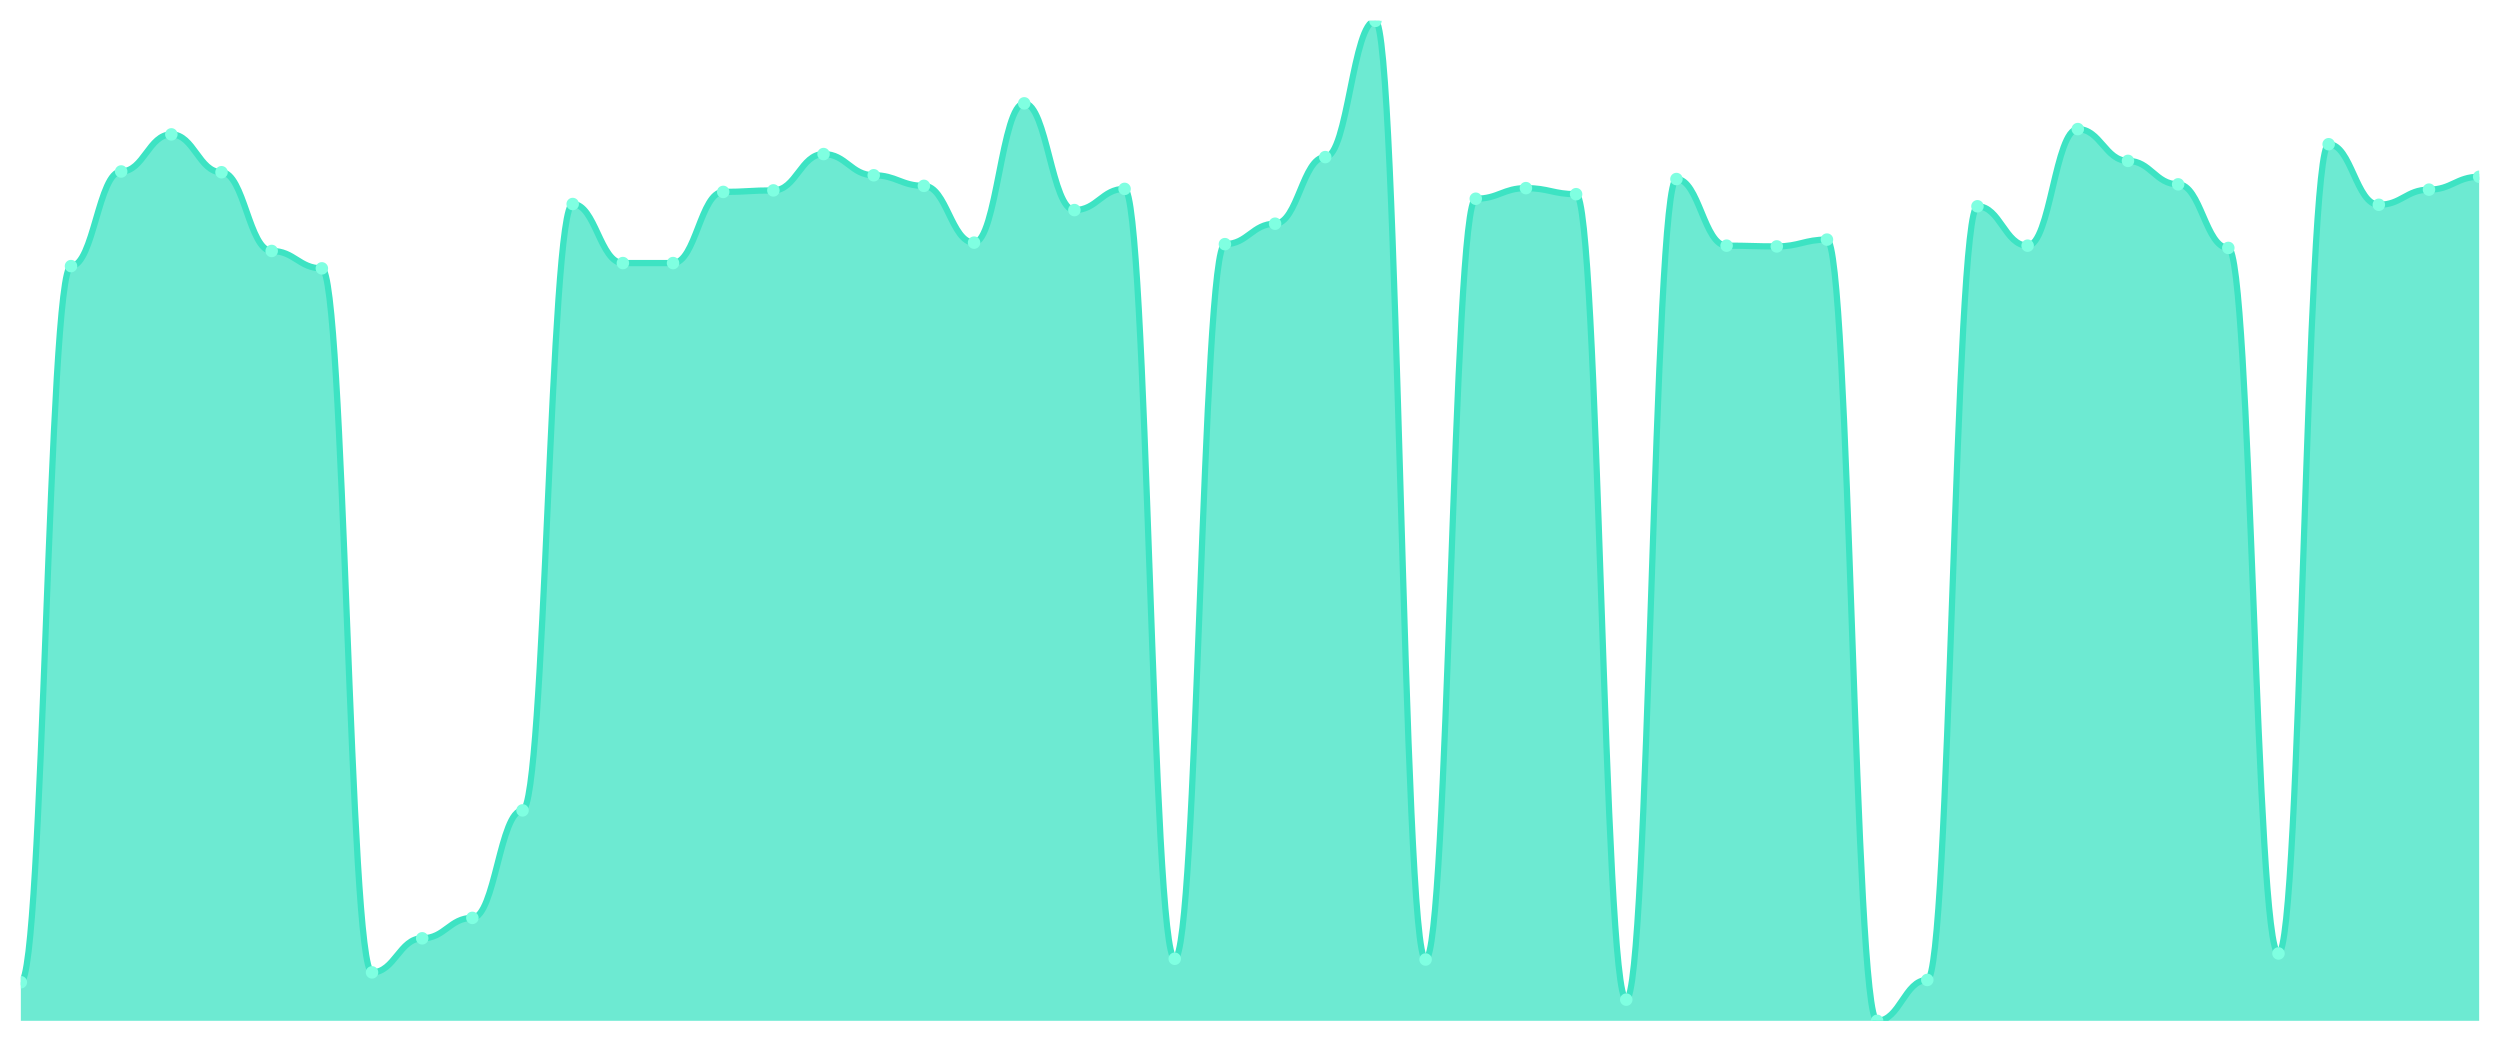
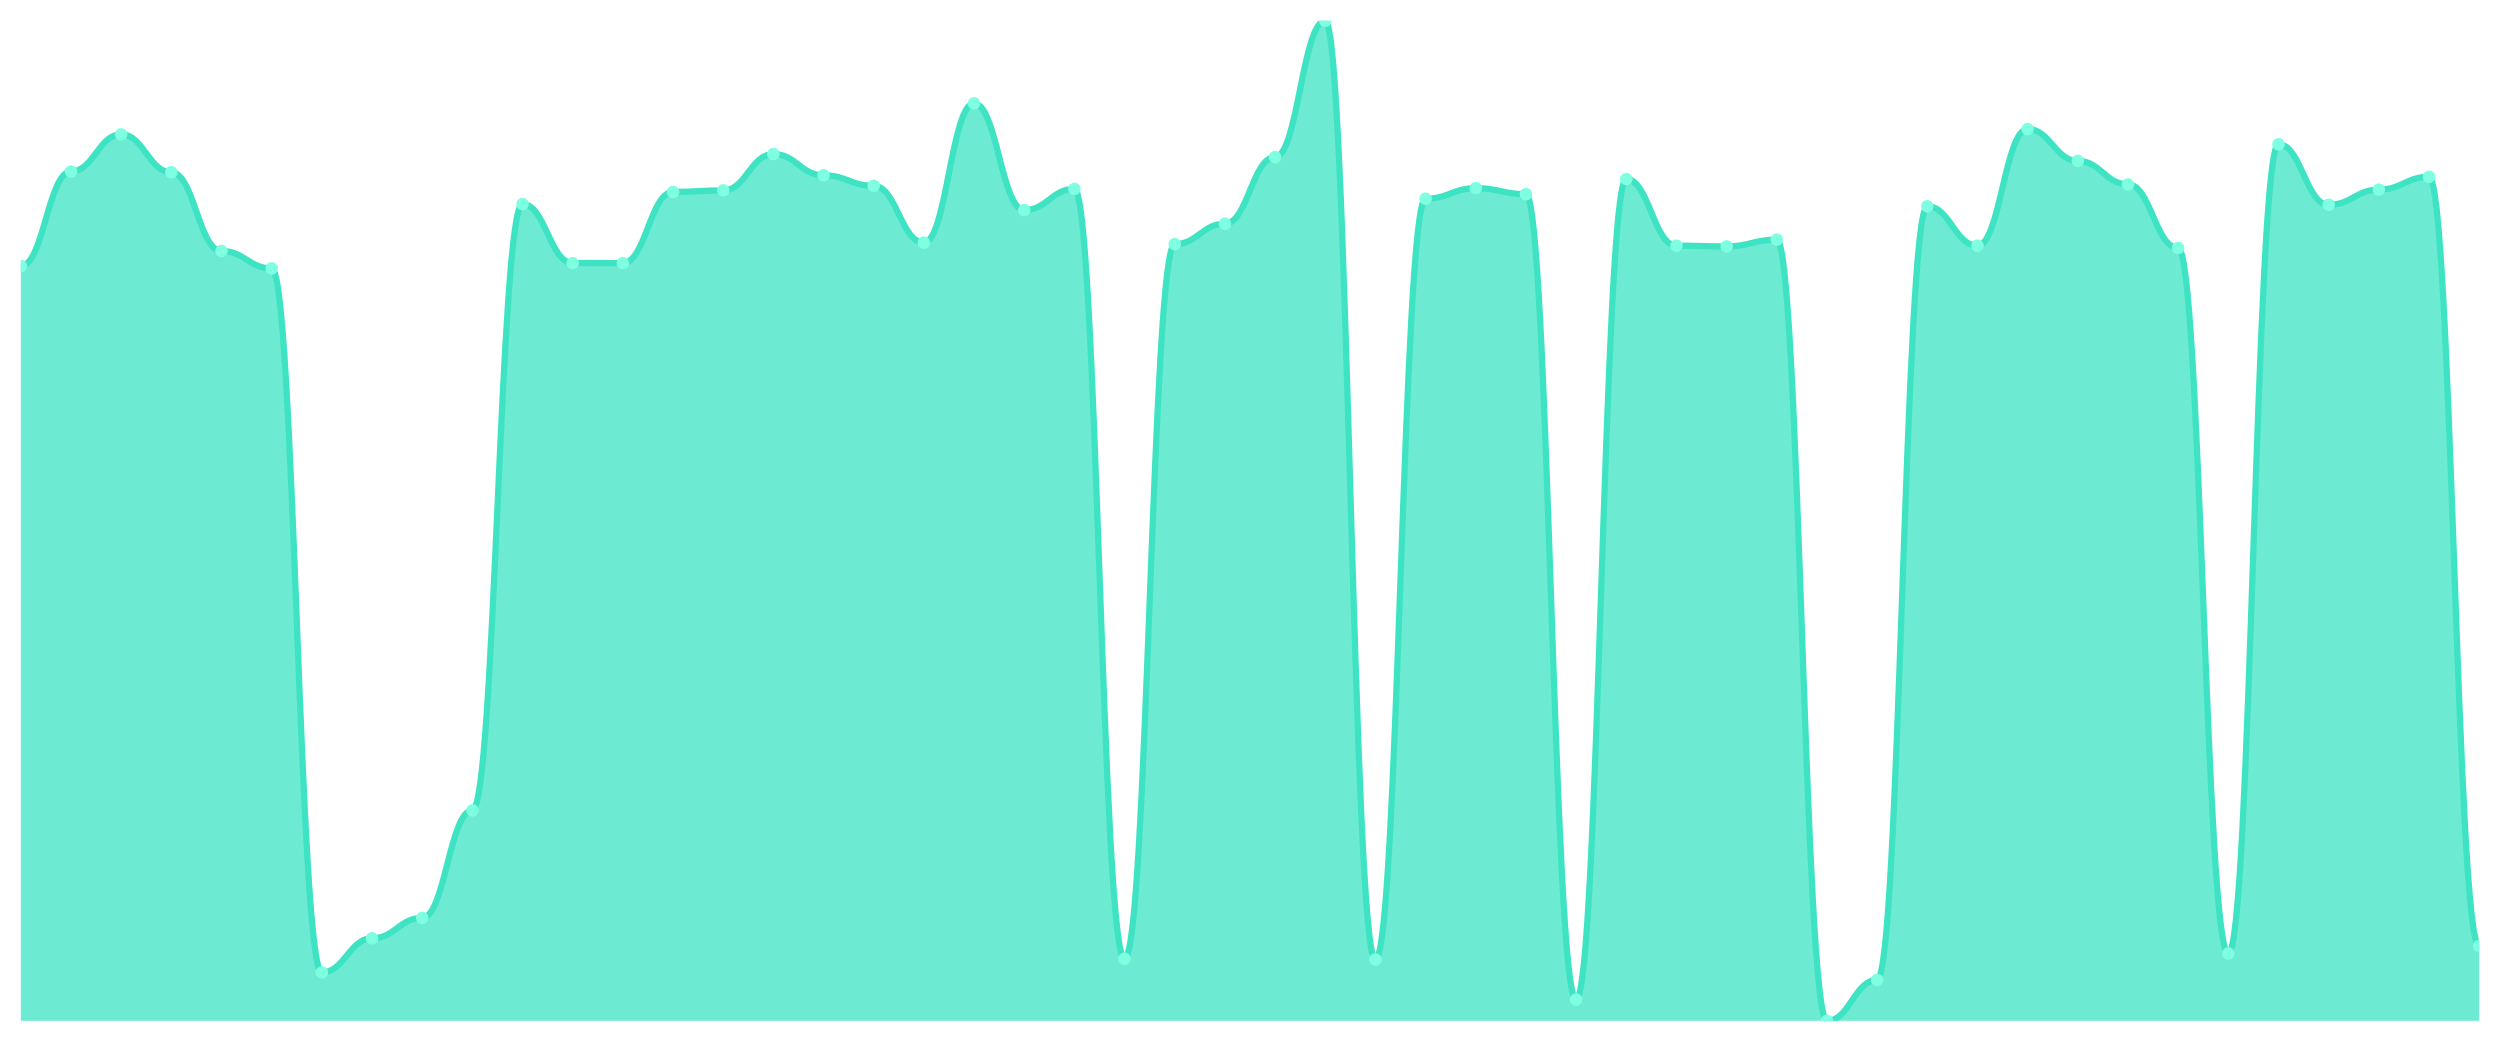
<svg xmlns="http://www.w3.org/2000/svg" viewBox="0 0 1200 500" width="1200" height="500">
  <defs>
    <clipPath id="c">
      <rect x="10" y="10" width="1180" height="480" />
    </clipPath>
  </defs>
  <rect width="1200" height="500" fill="none" />
  <g clip-path="url(#c)">
-     <path d="M 10,490 L 10,471.469 C 20.837,471.469 23.245,127.729 34.082,127.729 C 44.918,127.729 47.327,82.309 58.163,82.309 C 69,82.309 71.408,64.504 82.245,64.504 C 93.082,64.504 95.49,82.672 106.327,82.672 C 117.163,82.672 119.571,120.462 130.408,120.462 C 141.245,120.462 143.653,128.819 154.49,128.819 C 165.327,128.819 167.735,466.745 178.571,466.745 C 189.408,466.745 191.816,450.394 202.653,450.394 C 213.49,450.394 215.898,440.583 226.735,440.583 C 237.571,440.583 239.98,388.986 250.816,388.986 C 261.653,388.986 264.061,97.933 274.898,97.933 C 285.735,97.933 288.143,126.276 298.98,126.276 C 309.816,126.276 312.224,126.276 323.061,126.276 C 333.898,126.276 336.306,92.12 347.143,92.12 C 357.98,92.12 360.388,91.393 371.224,91.393 C 382.061,91.393 384.469,73.952 395.306,73.952 C 406.143,73.952 408.551,84.126 419.388,84.126 C 430.224,84.126 432.633,89.213 443.469,89.213 C 454.306,89.213 456.714,116.465 467.551,116.465 C 478.388,116.465 480.796,49.606 491.633,49.606 C 502.469,49.606 504.878,100.84 515.714,100.84 C 526.551,100.84 528.959,90.666 539.796,90.666 C 550.633,90.666 553.041,460.204 563.878,460.204 C 574.714,460.204 577.122,117.192 587.959,117.192 C 598.796,117.192 601.204,107.381 612.041,107.381 C 622.878,107.381 625.286,75.405 636.122,75.405 C 646.959,75.405 649.367,10 660.204,10 C 671.041,10 673.449,460.568 684.286,460.568 C 695.122,460.568 697.531,95.39 708.367,95.39 C 719.204,95.39 721.612,90.303 732.449,90.303 C 743.286,90.303 745.694,93.21 756.531,93.21 C 767.367,93.21 769.776,479.826 780.612,479.826 C 791.449,479.826 793.857,85.942 804.694,85.942 C 815.531,85.942 817.939,117.918 828.776,117.918 C 839.612,117.918 842.02,118.282 852.857,118.282 C 863.694,118.282 866.102,115.011 876.939,115.011 C 887.776,115.011 890.184,490 901.02,490 C 911.857,490 914.265,470.379 925.102,470.379 C 935.939,470.379 938.347,99.023 949.184,99.023 C 960.02,99.023 962.429,117.918 973.265,117.918 C 984.102,117.918 986.51,61.961 997.347,61.961 C 1008.184,61.961 1010.592,77.222 1021.429,77.222 C 1032.265,77.222 1034.673,88.486 1045.51,88.486 C 1056.347,88.486 1058.755,119.008 1069.592,119.008 C 1080.429,119.008 1082.837,457.661 1093.673,457.661 C 1104.51,457.661 1106.918,69.228 1117.755,69.228 C 1128.592,69.228 1131,98.297 1141.837,98.297 C 1152.673,98.297 1155.082,91.03 1165.918,91.03 C 1176.755,91.03 1179.163,84.852 1190,84.852 L 1190,490 Z" fill="rgba(61,227,195,0.75)" />
-     <path d="M 10,471.469 C 20.837,471.469 23.245,127.729 34.082,127.729 C 44.918,127.729 47.327,82.309 58.163,82.309 C 69,82.309 71.408,64.504 82.245,64.504 C 93.082,64.504 95.49,82.672 106.327,82.672 C 117.163,82.672 119.571,120.462 130.408,120.462 C 141.245,120.462 143.653,128.819 154.49,128.819 C 165.327,128.819 167.735,466.745 178.571,466.745 C 189.408,466.745 191.816,450.394 202.653,450.394 C 213.49,450.394 215.898,440.583 226.735,440.583 C 237.571,440.583 239.98,388.986 250.816,388.986 C 261.653,388.986 264.061,97.933 274.898,97.933 C 285.735,97.933 288.143,126.276 298.98,126.276 C 309.816,126.276 312.224,126.276 323.061,126.276 C 333.898,126.276 336.306,92.12 347.143,92.12 C 357.98,92.12 360.388,91.393 371.224,91.393 C 382.061,91.393 384.469,73.952 395.306,73.952 C 406.143,73.952 408.551,84.126 419.388,84.126 C 430.224,84.126 432.633,89.213 443.469,89.213 C 454.306,89.213 456.714,116.465 467.551,116.465 C 478.388,116.465 480.796,49.606 491.633,49.606 C 502.469,49.606 504.878,100.84 515.714,100.84 C 526.551,100.84 528.959,90.666 539.796,90.666 C 550.633,90.666 553.041,460.204 563.878,460.204 C 574.714,460.204 577.122,117.192 587.959,117.192 C 598.796,117.192 601.204,107.381 612.041,107.381 C 622.878,107.381 625.286,75.405 636.122,75.405 C 646.959,75.405 649.367,10 660.204,10 C 671.041,10 673.449,460.568 684.286,460.568 C 695.122,460.568 697.531,95.39 708.367,95.39 C 719.204,95.39 721.612,90.303 732.449,90.303 C 743.286,90.303 745.694,93.21 756.531,93.21 C 767.367,93.21 769.776,479.826 780.612,479.826 C 791.449,479.826 793.857,85.942 804.694,85.942 C 815.531,85.942 817.939,117.918 828.776,117.918 C 839.612,117.918 842.02,118.282 852.857,118.282 C 863.694,118.282 866.102,115.011 876.939,115.011 C 887.776,115.011 890.184,490 901.02,490 C 911.857,490 914.265,470.379 925.102,470.379 C 935.939,470.379 938.347,99.023 949.184,99.023 C 960.02,99.023 962.429,117.918 973.265,117.918 C 984.102,117.918 986.51,61.961 997.347,61.961 C 1008.184,61.961 1010.592,77.222 1021.429,77.222 C 1032.265,77.222 1034.673,88.486 1045.51,88.486 C 1056.347,88.486 1058.755,119.008 1069.592,119.008 C 1080.429,119.008 1082.837,457.661 1093.673,457.661 C 1104.51,457.661 1106.918,69.228 1117.755,69.228 C 1128.592,69.228 1131,98.297 1141.837,98.297 C 1152.673,98.297 1155.082,91.03 1165.918,91.03 C 1176.755,91.03 1179.163,84.852 1190,84.852" fill="none" stroke="#3de3c3" stroke-width="3" stroke-linecap="round" stroke-linejoin="round" />
-     <circle cx="10" cy="471.469" r="3" fill="#7fffe1" />
-     <circle cx="34.082" cy="127.729" r="3" fill="#7fffe1" />
-     <circle cx="58.163" cy="82.309" r="3" fill="#7fffe1" />
-     <circle cx="82.245" cy="64.504" r="3" fill="#7fffe1" />
-     <circle cx="106.327" cy="82.672" r="3" fill="#7fffe1" />
-     <circle cx="130.408" cy="120.462" r="3" fill="#7fffe1" />
-     <circle cx="154.49" cy="128.819" r="3" fill="#7fffe1" />
-     <circle cx="178.571" cy="466.745" r="3" fill="#7fffe1" />
-     <circle cx="202.653" cy="450.394" r="3" fill="#7fffe1" />
-     <circle cx="226.735" cy="440.583" r="3" fill="#7fffe1" />
-     <circle cx="250.816" cy="388.986" r="3" fill="#7fffe1" />
-     <circle cx="274.898" cy="97.933" r="3" fill="#7fffe1" />
+     <path d="M 10,490 L 10,127.729 C 20.837,127.729 23.245,82.309 34.082,82.309 C 44.918,82.309 47.327,64.504 58.163,64.504 C 69,64.504 71.408,82.672 82.245,82.672 C 93.082,82.672 95.49,120.462 106.327,120.462 C 117.163,120.462 119.571,128.819 130.408,128.819 C 141.245,128.819 143.653,466.745 154.49,466.745 C 165.327,466.745 167.735,450.394 178.571,450.394 C 189.408,450.394 191.816,440.583 202.653,440.583 C 213.49,440.583 215.898,388.986 226.735,388.986 C 237.571,388.986 239.98,97.933 250.816,97.933 C 261.653,97.933 264.061,126.276 274.898,126.276 C 285.735,126.276 288.143,126.276 298.98,126.276 C 309.816,126.276 312.224,92.12 323.061,92.12 C 333.898,92.12 336.306,91.393 347.143,91.393 C 357.98,91.393 360.388,73.952 371.224,73.952 C 382.061,73.952 384.469,84.126 395.306,84.126 C 406.143,84.126 408.551,89.213 419.388,89.213 C 430.224,89.213 432.633,116.465 443.469,116.465 C 454.306,116.465 456.714,49.606 467.551,49.606 C 478.388,49.606 480.796,100.84 491.633,100.84 C 502.469,100.84 504.878,90.666 515.714,90.666 C 526.551,90.666 528.959,460.204 539.796,460.204 C 550.633,460.204 553.041,117.192 563.878,117.192 C 574.714,117.192 577.122,107.381 587.959,107.381 C 598.796,107.381 601.204,75.405 612.041,75.405 C 622.878,75.405 625.286,10 636.122,10 C 646.959,10 649.367,460.568 660.204,460.568 C 671.041,460.568 673.449,95.39 684.286,95.39 C 695.122,95.39 697.531,90.303 708.367,90.303 C 719.204,90.303 721.612,93.21 732.449,93.21 C 743.286,93.21 745.694,479.826 756.531,479.826 C 767.367,479.826 769.776,85.942 780.612,85.942 C 791.449,85.942 793.857,117.918 804.694,117.918 C 815.531,117.918 817.939,118.282 828.776,118.282 C 839.612,118.282 842.02,115.011 852.857,115.011 C 863.694,115.011 866.102,490 876.939,490 C 887.776,490 890.184,470.379 901.02,470.379 C 911.857,470.379 914.265,99.023 925.102,99.023 C 935.939,99.023 938.347,117.918 949.184,117.918 C 960.02,117.918 962.429,61.961 973.265,61.961 C 984.102,61.961 986.51,77.222 997.347,77.222 C 1008.184,77.222 1010.592,88.486 1021.429,88.486 C 1032.265,88.486 1034.673,119.008 1045.51,119.008 C 1056.347,119.008 1058.755,457.661 1069.592,457.661 C 1080.429,457.661 1082.837,69.228 1093.673,69.228 C 1104.51,69.228 1106.918,98.297 1117.755,98.297 C 1128.592,98.297 1131,91.03 1141.837,91.03 C 1152.673,91.03 1155.082,84.852 1165.918,84.852 C 1176.755,84.852 1179.163,454.027 1190,454.027 L 1190,490 Z" fill="rgba(61,227,195,0.75)" />
+     <path d="M 10,127.729 C 20.837,127.729 23.245,82.309 34.082,82.309 C 44.918,82.309 47.327,64.504 58.163,64.504 C 69,64.504 71.408,82.672 82.245,82.672 C 93.082,82.672 95.49,120.462 106.327,120.462 C 117.163,120.462 119.571,128.819 130.408,128.819 C 141.245,128.819 143.653,466.745 154.49,466.745 C 165.327,466.745 167.735,450.394 178.571,450.394 C 189.408,450.394 191.816,440.583 202.653,440.583 C 213.49,440.583 215.898,388.986 226.735,388.986 C 237.571,388.986 239.98,97.933 250.816,97.933 C 261.653,97.933 264.061,126.276 274.898,126.276 C 285.735,126.276 288.143,126.276 298.98,126.276 C 309.816,126.276 312.224,92.12 323.061,92.12 C 333.898,92.12 336.306,91.393 347.143,91.393 C 357.98,91.393 360.388,73.952 371.224,73.952 C 382.061,73.952 384.469,84.126 395.306,84.126 C 406.143,84.126 408.551,89.213 419.388,89.213 C 430.224,89.213 432.633,116.465 443.469,116.465 C 454.306,116.465 456.714,49.606 467.551,49.606 C 478.388,49.606 480.796,100.84 491.633,100.84 C 502.469,100.84 504.878,90.666 515.714,90.666 C 526.551,90.666 528.959,460.204 539.796,460.204 C 550.633,460.204 553.041,117.192 563.878,117.192 C 574.714,117.192 577.122,107.381 587.959,107.381 C 598.796,107.381 601.204,75.405 612.041,75.405 C 622.878,75.405 625.286,10 636.122,10 C 646.959,10 649.367,460.568 660.204,460.568 C 671.041,460.568 673.449,95.39 684.286,95.39 C 695.122,95.39 697.531,90.303 708.367,90.303 C 719.204,90.303 721.612,93.21 732.449,93.21 C 743.286,93.21 745.694,479.826 756.531,479.826 C 767.367,479.826 769.776,85.942 780.612,85.942 C 791.449,85.942 793.857,117.918 804.694,117.918 C 815.531,117.918 817.939,118.282 828.776,118.282 C 839.612,118.282 842.02,115.011 852.857,115.011 C 863.694,115.011 866.102,490 876.939,490 C 887.776,490 890.184,470.379 901.02,470.379 C 911.857,470.379 914.265,99.023 925.102,99.023 C 935.939,99.023 938.347,117.918 949.184,117.918 C 960.02,117.918 962.429,61.961 973.265,61.961 C 984.102,61.961 986.51,77.222 997.347,77.222 C 1008.184,77.222 1010.592,88.486 1021.429,88.486 C 1032.265,88.486 1034.673,119.008 1045.51,119.008 C 1056.347,119.008 1058.755,457.661 1069.592,457.661 C 1080.429,457.661 1082.837,69.228 1093.673,69.228 C 1104.51,69.228 1106.918,98.297 1117.755,98.297 C 1128.592,98.297 1131,91.03 1141.837,91.03 C 1152.673,91.03 1155.082,84.852 1165.918,84.852 C 1176.755,84.852 1179.163,454.027 1190,454.027" fill="none" stroke="#3de3c3" stroke-width="3" stroke-linecap="round" stroke-linejoin="round" />
+     <circle cx="10" cy="127.729" r="3" fill="#7fffe1" />
+     <circle cx="34.082" cy="82.309" r="3" fill="#7fffe1" />
+     <circle cx="58.163" cy="64.504" r="3" fill="#7fffe1" />
+     <circle cx="82.245" cy="82.672" r="3" fill="#7fffe1" />
+     <circle cx="106.327" cy="120.462" r="3" fill="#7fffe1" />
+     <circle cx="130.408" cy="128.819" r="3" fill="#7fffe1" />
+     <circle cx="154.49" cy="466.745" r="3" fill="#7fffe1" />
+     <circle cx="178.571" cy="450.394" r="3" fill="#7fffe1" />
+     <circle cx="202.653" cy="440.583" r="3" fill="#7fffe1" />
+     <circle cx="226.735" cy="388.986" r="3" fill="#7fffe1" />
+     <circle cx="250.816" cy="97.933" r="3" fill="#7fffe1" />
+     <circle cx="274.898" cy="126.276" r="3" fill="#7fffe1" />
    <circle cx="298.98" cy="126.276" r="3" fill="#7fffe1" />
-     <circle cx="323.061" cy="126.276" r="3" fill="#7fffe1" />
-     <circle cx="347.143" cy="92.12" r="3" fill="#7fffe1" />
-     <circle cx="371.224" cy="91.393" r="3" fill="#7fffe1" />
-     <circle cx="395.306" cy="73.952" r="3" fill="#7fffe1" />
-     <circle cx="419.388" cy="84.126" r="3" fill="#7fffe1" />
-     <circle cx="443.469" cy="89.213" r="3" fill="#7fffe1" />
-     <circle cx="467.551" cy="116.465" r="3" fill="#7fffe1" />
-     <circle cx="491.633" cy="49.606" r="3" fill="#7fffe1" />
-     <circle cx="515.714" cy="100.84" r="3" fill="#7fffe1" />
-     <circle cx="539.796" cy="90.666" r="3" fill="#7fffe1" />
-     <circle cx="563.878" cy="460.204" r="3" fill="#7fffe1" />
-     <circle cx="587.959" cy="117.192" r="3" fill="#7fffe1" />
-     <circle cx="612.041" cy="107.381" r="3" fill="#7fffe1" />
-     <circle cx="636.122" cy="75.405" r="3" fill="#7fffe1" />
-     <circle cx="660.204" cy="10" r="3" fill="#7fffe1" />
-     <circle cx="684.286" cy="460.568" r="3" fill="#7fffe1" />
-     <circle cx="708.367" cy="95.39" r="3" fill="#7fffe1" />
-     <circle cx="732.449" cy="90.303" r="3" fill="#7fffe1" />
-     <circle cx="756.531" cy="93.21" r="3" fill="#7fffe1" />
-     <circle cx="780.612" cy="479.826" r="3" fill="#7fffe1" />
-     <circle cx="804.694" cy="85.942" r="3" fill="#7fffe1" />
-     <circle cx="828.776" cy="117.918" r="3" fill="#7fffe1" />
-     <circle cx="852.857" cy="118.282" r="3" fill="#7fffe1" />
-     <circle cx="876.939" cy="115.011" r="3" fill="#7fffe1" />
-     <circle cx="901.02" cy="490" r="3" fill="#7fffe1" />
-     <circle cx="925.102" cy="470.379" r="3" fill="#7fffe1" />
-     <circle cx="949.184" cy="99.023" r="3" fill="#7fffe1" />
-     <circle cx="973.265" cy="117.918" r="3" fill="#7fffe1" />
-     <circle cx="997.347" cy="61.961" r="3" fill="#7fffe1" />
-     <circle cx="1021.429" cy="77.222" r="3" fill="#7fffe1" />
-     <circle cx="1045.51" cy="88.486" r="3" fill="#7fffe1" />
-     <circle cx="1069.592" cy="119.008" r="3" fill="#7fffe1" />
-     <circle cx="1093.673" cy="457.661" r="3" fill="#7fffe1" />
-     <circle cx="1117.755" cy="69.228" r="3" fill="#7fffe1" />
-     <circle cx="1141.837" cy="98.297" r="3" fill="#7fffe1" />
-     <circle cx="1165.918" cy="91.03" r="3" fill="#7fffe1" />
-     <circle cx="1190" cy="84.852" r="3" fill="#7fffe1" />
+     <circle cx="323.061" cy="92.12" r="3" fill="#7fffe1" />
+     <circle cx="347.143" cy="91.393" r="3" fill="#7fffe1" />
+     <circle cx="371.224" cy="73.952" r="3" fill="#7fffe1" />
+     <circle cx="395.306" cy="84.126" r="3" fill="#7fffe1" />
+     <circle cx="419.388" cy="89.213" r="3" fill="#7fffe1" />
+     <circle cx="443.469" cy="116.465" r="3" fill="#7fffe1" />
+     <circle cx="467.551" cy="49.606" r="3" fill="#7fffe1" />
+     <circle cx="491.633" cy="100.84" r="3" fill="#7fffe1" />
+     <circle cx="515.714" cy="90.666" r="3" fill="#7fffe1" />
+     <circle cx="539.796" cy="460.204" r="3" fill="#7fffe1" />
+     <circle cx="563.878" cy="117.192" r="3" fill="#7fffe1" />
+     <circle cx="587.959" cy="107.381" r="3" fill="#7fffe1" />
+     <circle cx="612.041" cy="75.405" r="3" fill="#7fffe1" />
+     <circle cx="636.122" cy="10" r="3" fill="#7fffe1" />
+     <circle cx="660.204" cy="460.568" r="3" fill="#7fffe1" />
+     <circle cx="684.286" cy="95.39" r="3" fill="#7fffe1" />
+     <circle cx="708.367" cy="90.303" r="3" fill="#7fffe1" />
+     <circle cx="732.449" cy="93.21" r="3" fill="#7fffe1" />
+     <circle cx="756.531" cy="479.826" r="3" fill="#7fffe1" />
+     <circle cx="780.612" cy="85.942" r="3" fill="#7fffe1" />
+     <circle cx="804.694" cy="117.918" r="3" fill="#7fffe1" />
+     <circle cx="828.776" cy="118.282" r="3" fill="#7fffe1" />
+     <circle cx="852.857" cy="115.011" r="3" fill="#7fffe1" />
+     <circle cx="876.939" cy="490" r="3" fill="#7fffe1" />
+     <circle cx="901.02" cy="470.379" r="3" fill="#7fffe1" />
+     <circle cx="925.102" cy="99.023" r="3" fill="#7fffe1" />
+     <circle cx="949.184" cy="117.918" r="3" fill="#7fffe1" />
+     <circle cx="973.265" cy="61.961" r="3" fill="#7fffe1" />
+     <circle cx="997.347" cy="77.222" r="3" fill="#7fffe1" />
+     <circle cx="1021.429" cy="88.486" r="3" fill="#7fffe1" />
+     <circle cx="1045.51" cy="119.008" r="3" fill="#7fffe1" />
+     <circle cx="1069.592" cy="457.661" r="3" fill="#7fffe1" />
+     <circle cx="1093.673" cy="69.228" r="3" fill="#7fffe1" />
+     <circle cx="1117.755" cy="98.297" r="3" fill="#7fffe1" />
+     <circle cx="1141.837" cy="91.03" r="3" fill="#7fffe1" />
+     <circle cx="1165.918" cy="84.852" r="3" fill="#7fffe1" />
+     <circle cx="1190" cy="454.027" r="3" fill="#7fffe1" />
  </g>
</svg>
